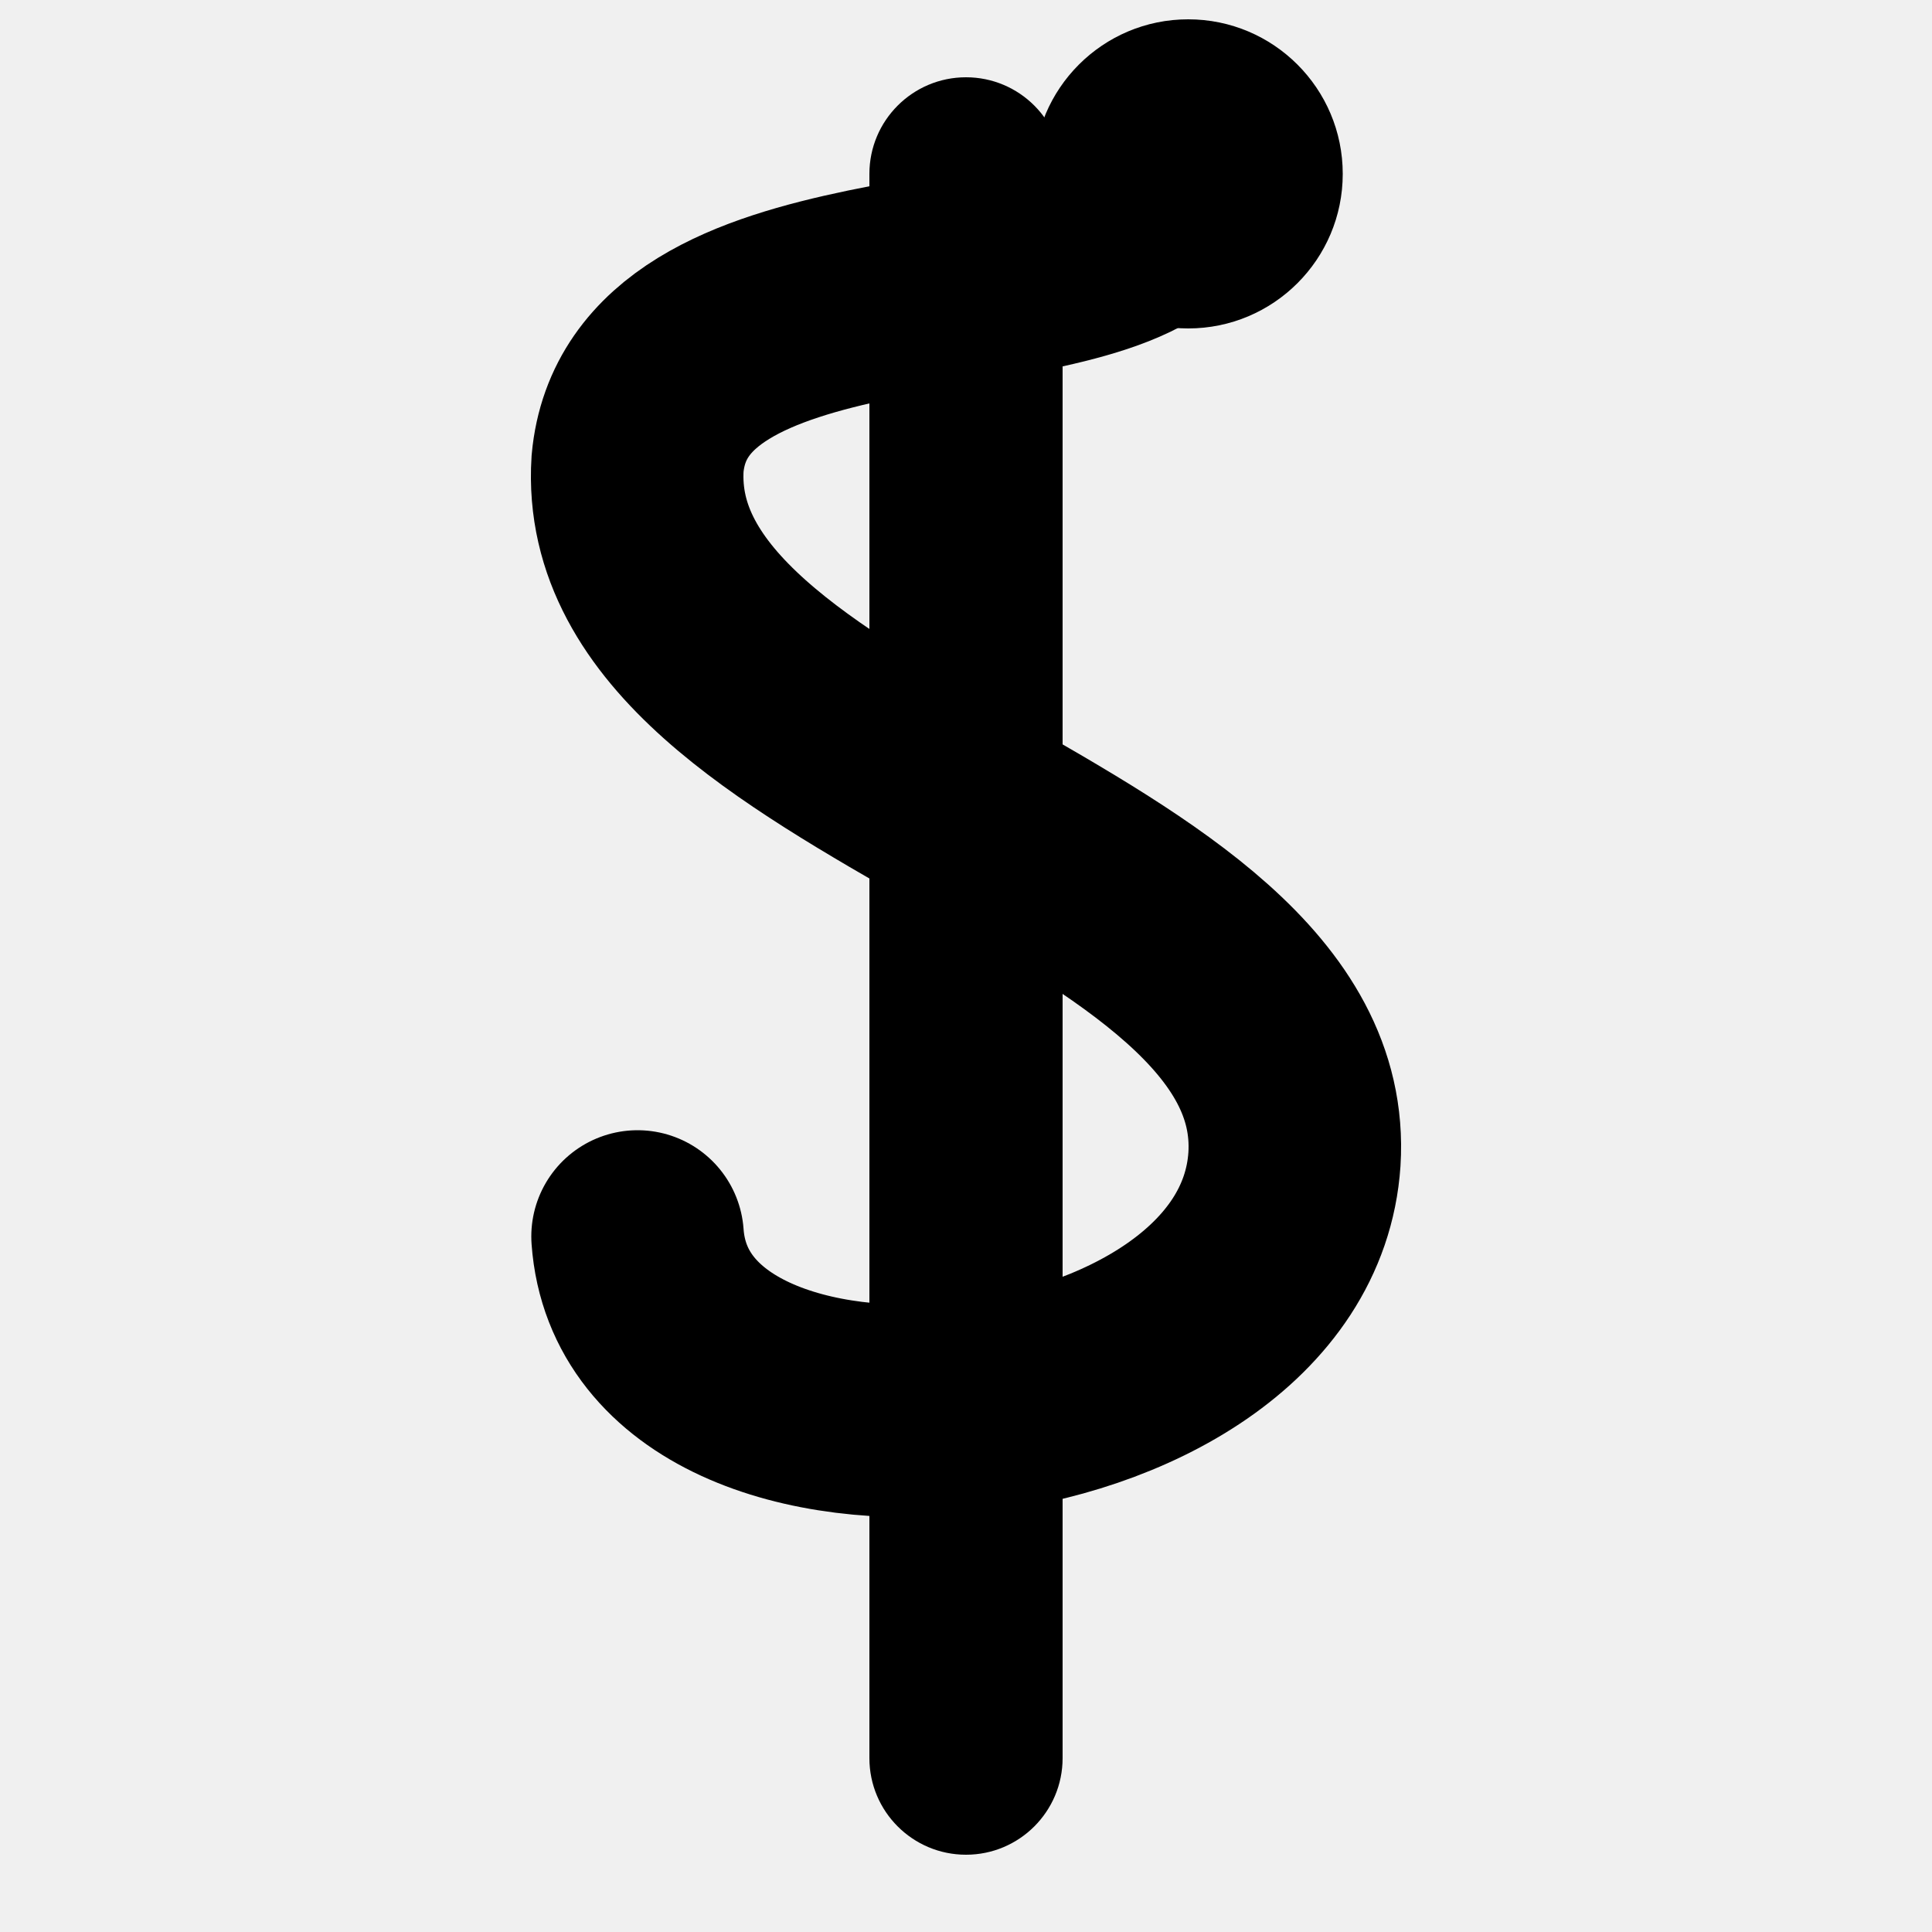
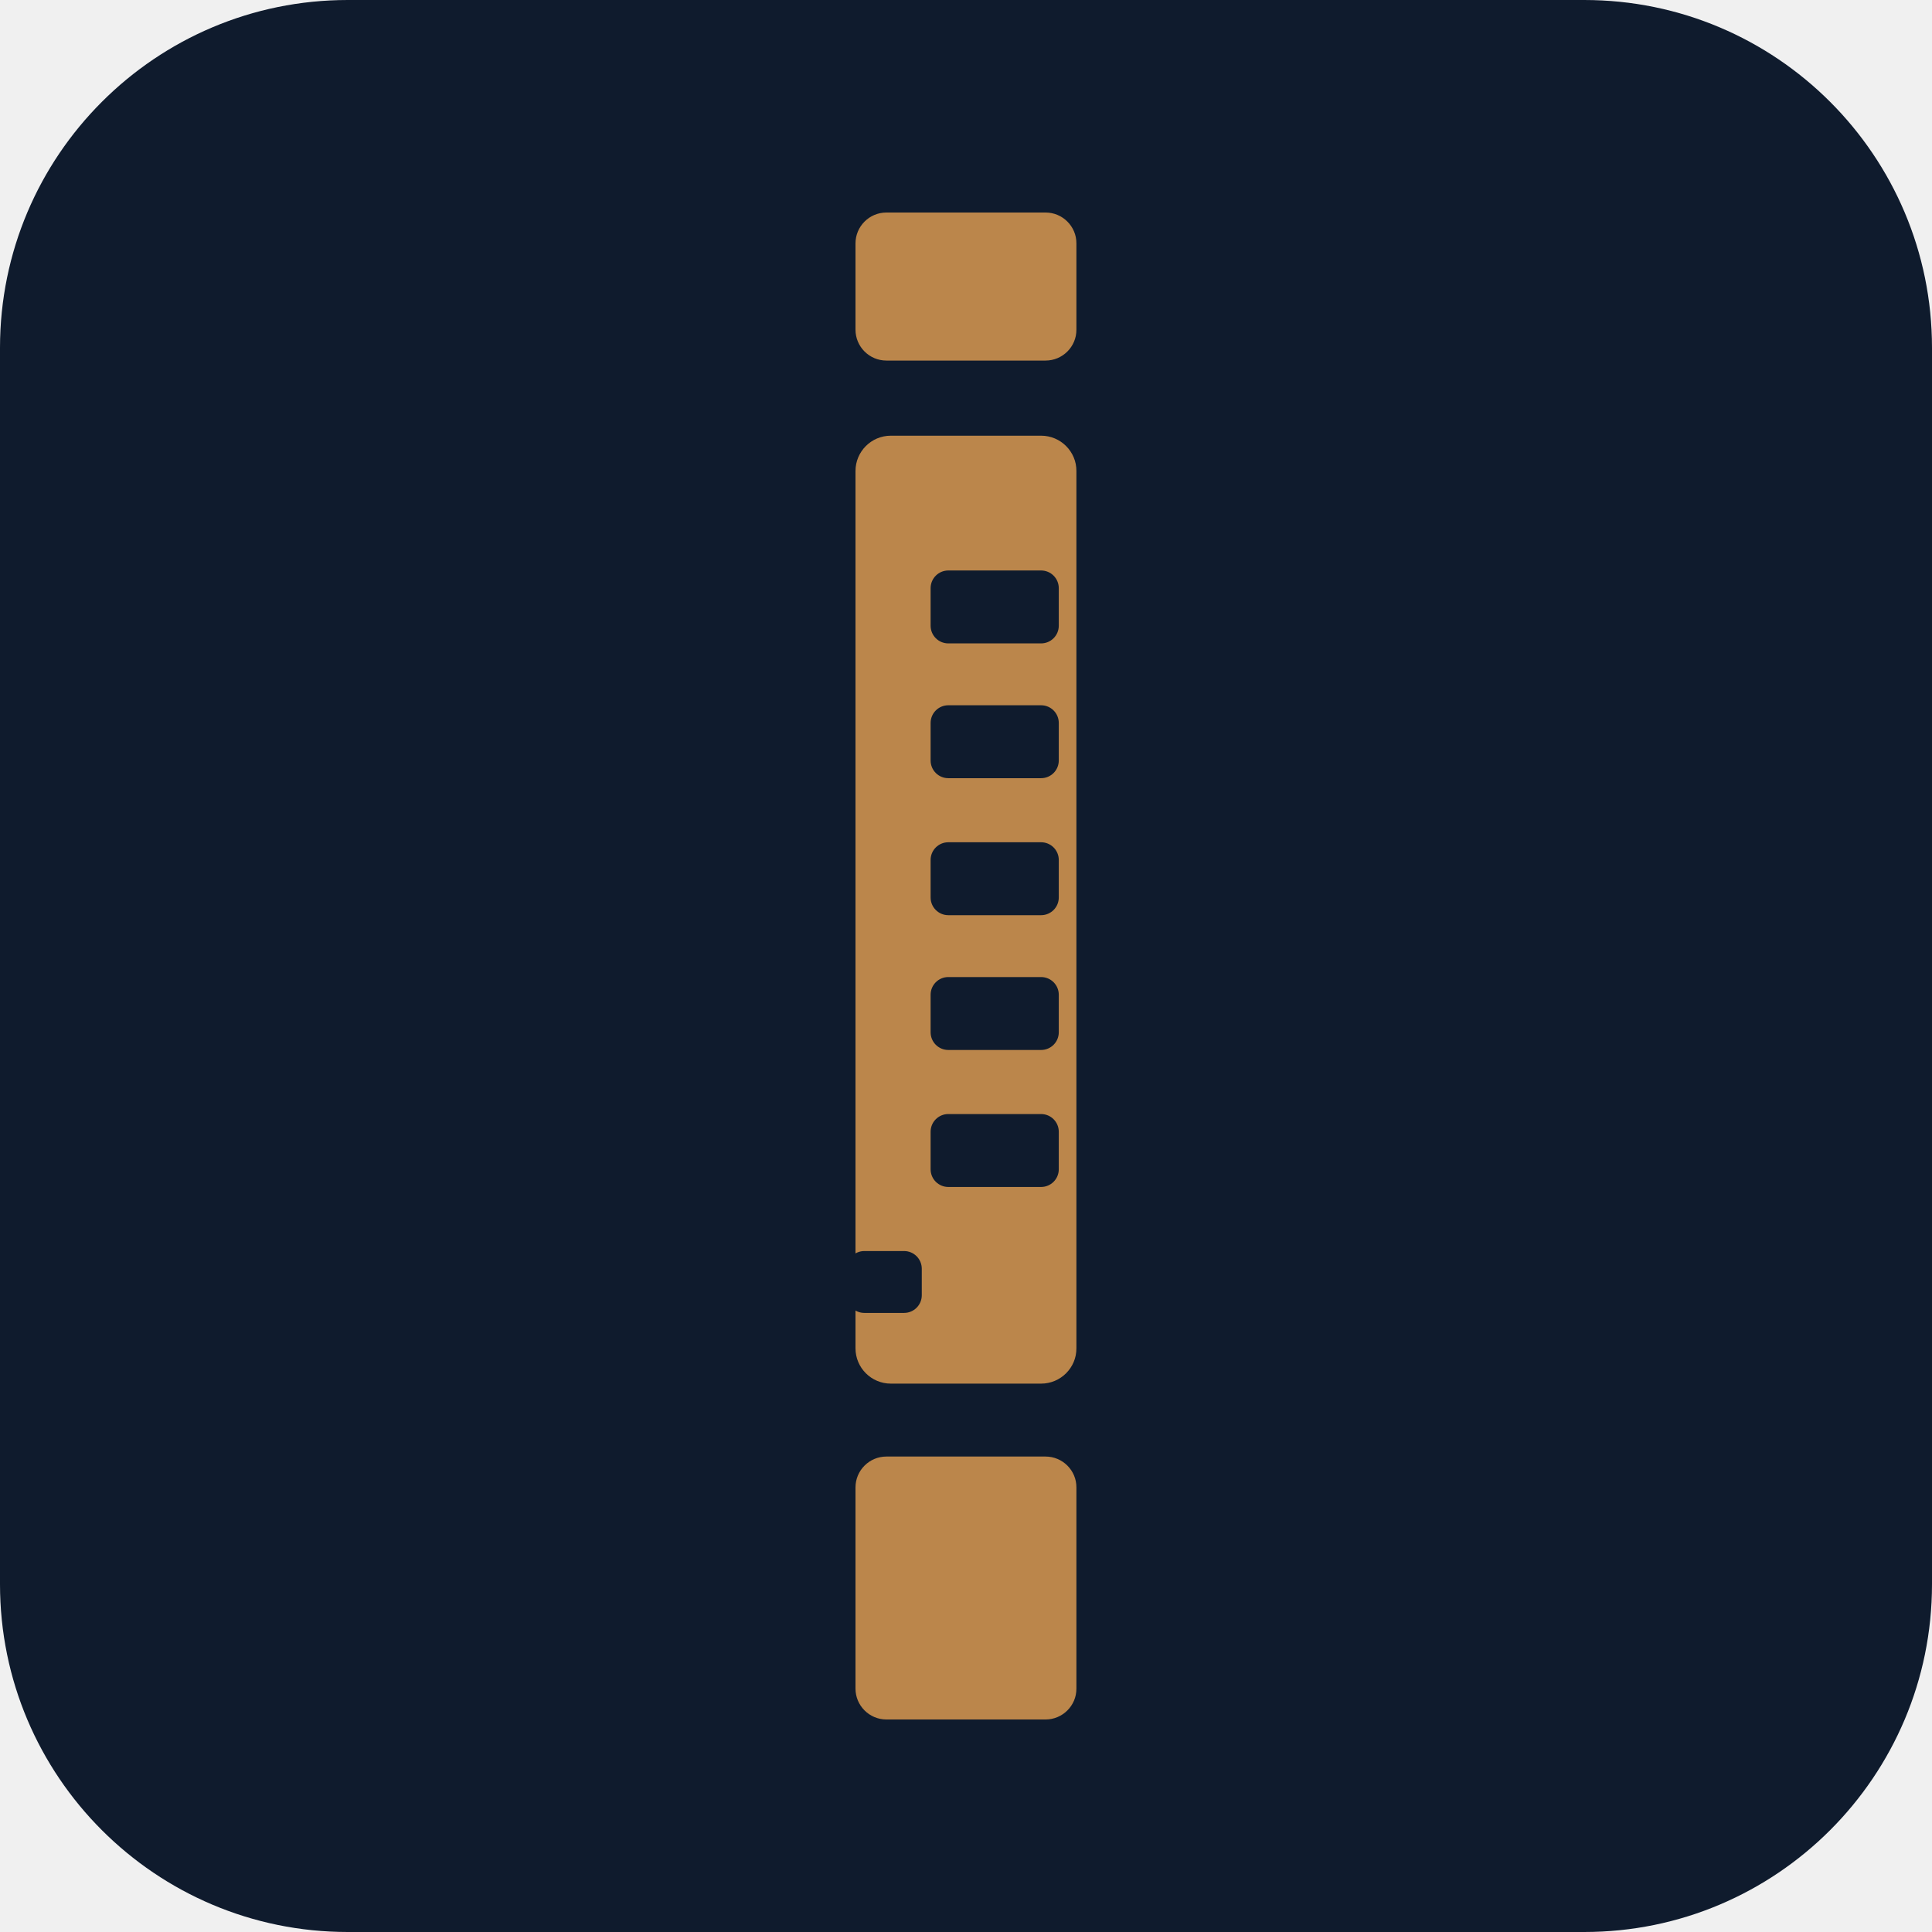
- <svg xmlns="http://www.w3.org/2000/svg" viewBox="0 0 100 100">
-   <rect x="45" y="4" width="10" height="92" rx="5" fill="currentColor" />
-   <path d="M60 11 C55 16 34 13 33 24 C32 40 68 44 67 60 C66 75 34 78 33 64" fill="none" stroke="currentColor" stroke-width="11" stroke-linecap="round" />
-   <circle cx="61.5" cy="9" r="8" fill="currentColor" />
+ <svg xmlns="http://www.w3.org/2000/svg" viewBox="0 0 100 100" role="img" aria-label="vardbemanning.ai">
+   <rect width="100" height="100" rx="18" fill="#0F1B2D" />
+   <mask id="mf" maskUnits="userSpaceOnUse" x="0" y="0" width="100" height="682">
+     <rect x="0" y="0" width="100" height="67" rx="14" fill="#fff" />
+     <rect x="0" y="101" width="100" height="429" rx="16" fill="#fff" />
+     <rect x="0" y="563" width="100" height="119" rx="14" fill="#fff" />
+     <rect x="34" y="162" width="58" height="33" rx="8" fill="#000" />
+     <rect x="34" y="223" width="58" height="33" rx="8" fill="#000" />
+     <rect x="34" y="285" width="58" height="33" rx="8" fill="#000" />
+     <rect x="34" y="346" width="58" height="33" rx="8" fill="#000" />
+     <rect x="34" y="408" width="58" height="33" rx="8" fill="#000" />
+     <rect x="-4" y="470" width="34" height="28" rx="8" fill="#000" />
+   </mask>
+   <g transform="translate(44.28 11.00) scale(0.11437)">
+     <rect x="0" y="0" width="100" height="682" fill="#BB864B" mask="url(#mf)" />
+   </g>
</svg>
